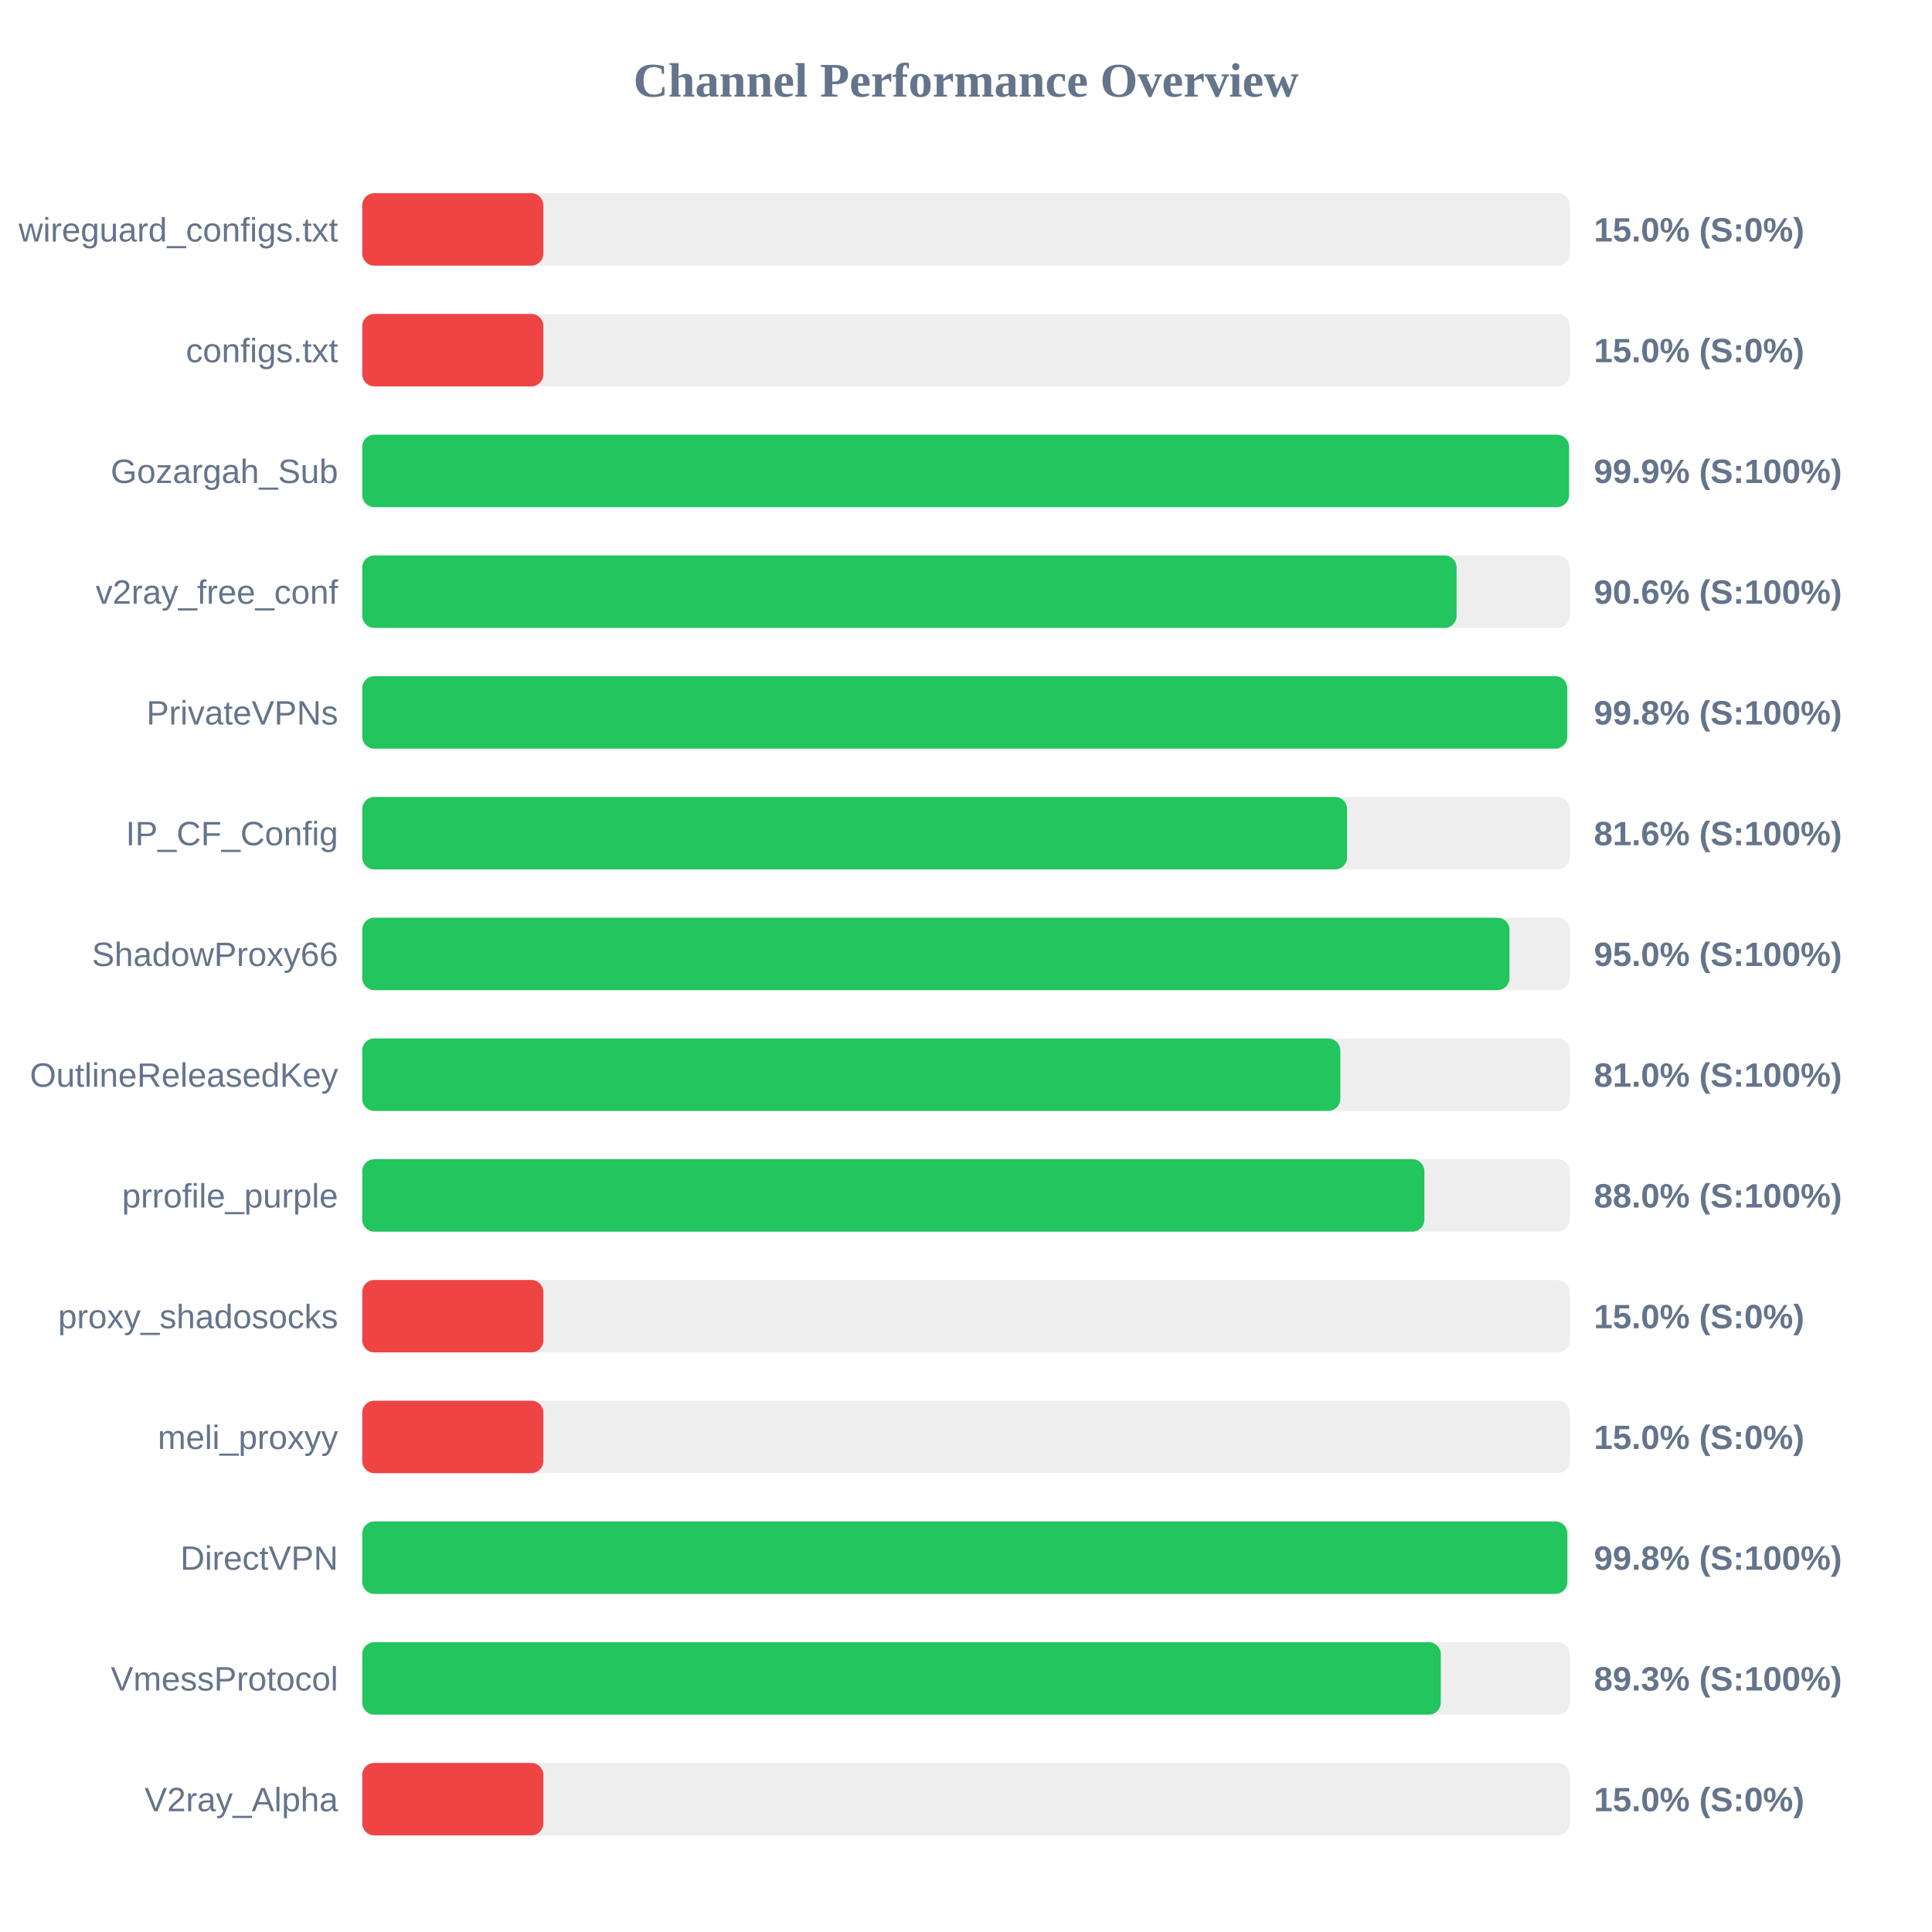
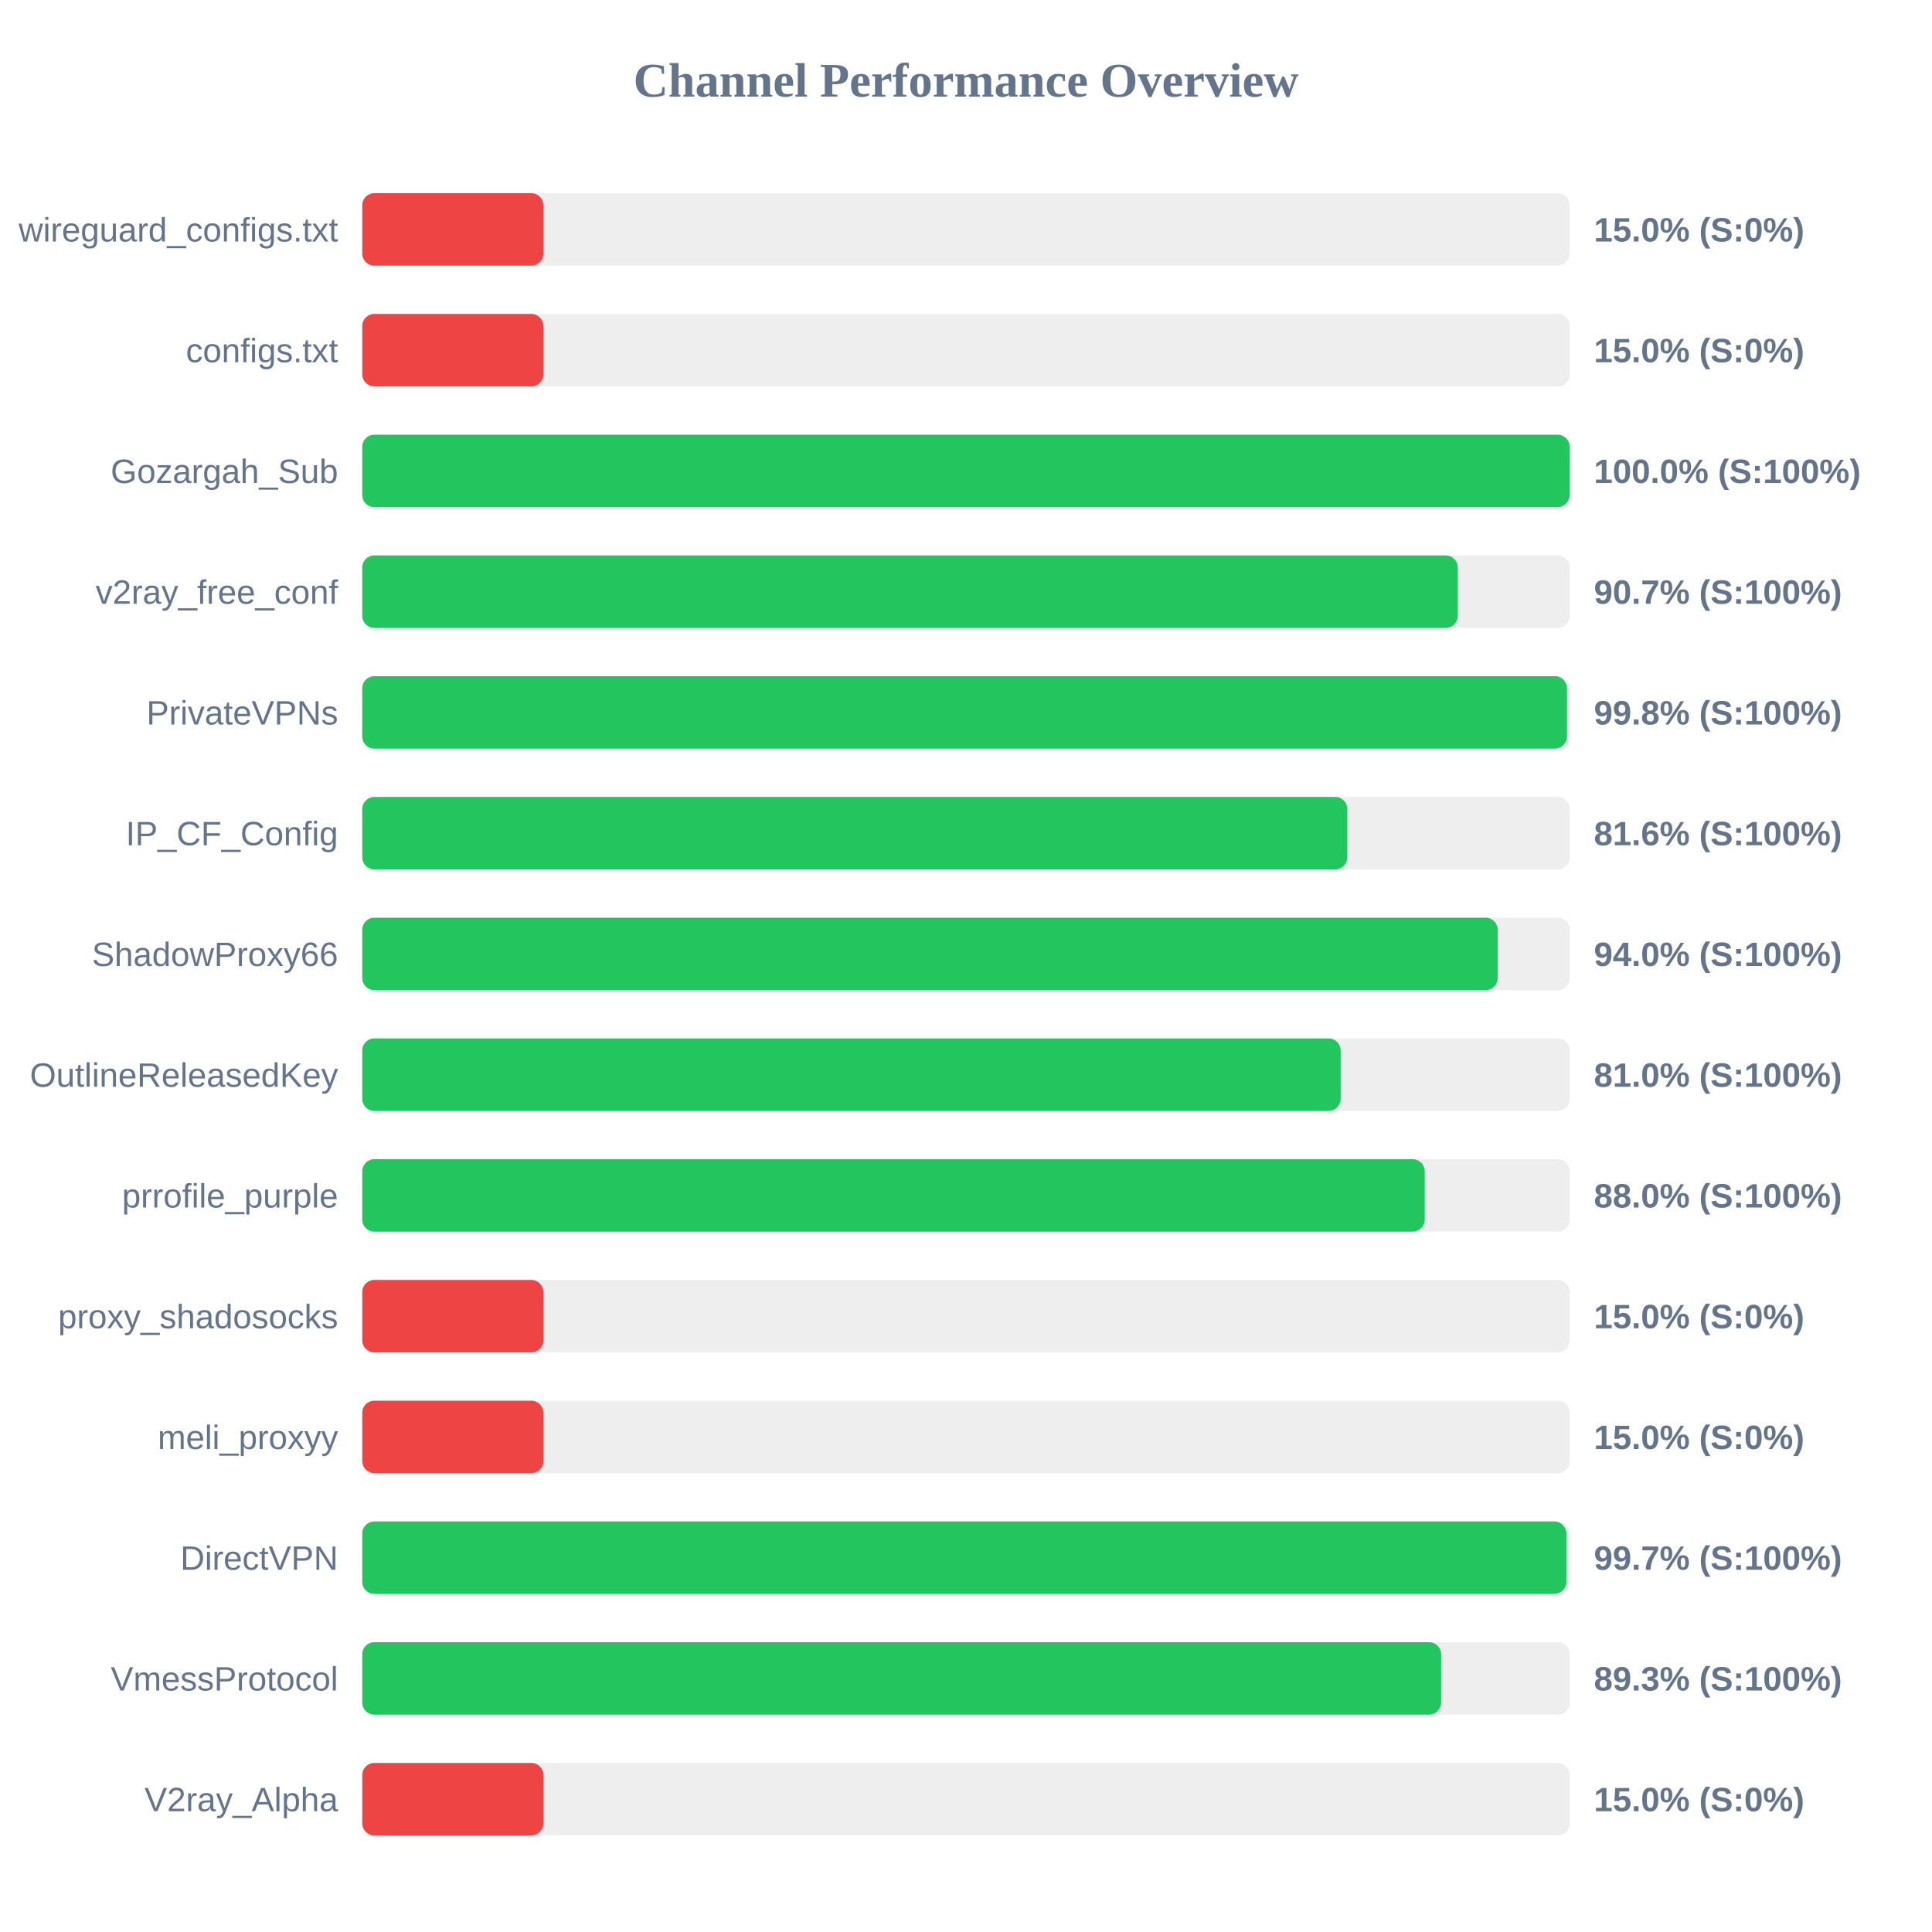
<svg xmlns="http://www.w3.org/2000/svg" width="800" height="800" version="1.1">
  <style>
        .row { font: 14px Arial; fill: #64748b; }
        .score { font: bold 14px Arial; fill: #64748b; }
    </style>
  <text x="400" y="40" text-anchor="middle" font-size="20px" font-weight="bold" fill="#64748b">Channel Performance Overview</text>
  <rect x="150" y="80" width="500" height="30" fill="#eee" rx="5" />
  <rect x="150" y="80" width="75.0" height="30" fill="#ef4444" rx="5" />
  <text x="140" y="100" text-anchor="end" class="row">wireguard_configs.txt</text>
  <text x="660" y="100" text-anchor="start" class="score">15.0% (S:0%)</text>
  <rect x="150" y="130" width="500" height="30" fill="#eee" rx="5" />
  <rect x="150" y="130" width="75.0" height="30" fill="#ef4444" rx="5" />
  <text x="140" y="150" text-anchor="end" class="row">configs.txt</text>
  <text x="660" y="150" text-anchor="start" class="score">15.0% (S:0%)</text>
  <rect x="150" y="180" width="500" height="30" fill="#eee" rx="5" />
-   <rect x="150" y="180" width="499.7" height="30" fill="#22c55e" rx="5" />
+   <rect x="150" y="180" width="499.95" height="30" fill="#22c55e" rx="5" />
  <text x="140" y="200" text-anchor="end" class="row">Gozargah_Sub</text>
-   <text x="660" y="200" text-anchor="start" class="score">99.9% (S:100%)</text>
+   <text x="660" y="200" text-anchor="start" class="score">100.0% (S:100%)</text>
  <rect x="150" y="230" width="500" height="30" fill="#eee" rx="5" />
-   <rect x="150" y="230" width="453.15" height="30" fill="#22c55e" rx="5" />
+   <rect x="150" y="230" width="453.65" height="30" fill="#22c55e" rx="5" />
  <text x="140" y="250" text-anchor="end" class="row">v2ray_free_conf</text>
-   <text x="660" y="250" text-anchor="start" class="score">90.6% (S:100%)</text>
+   <text x="660" y="250" text-anchor="start" class="score">90.7% (S:100%)</text>
  <rect x="150" y="280" width="500" height="30" fill="#eee" rx="5" />
-   <rect x="150" y="280" width="498.95" height="30" fill="#22c55e" rx="5" />
+   <rect x="150" y="280" width="498.85" height="30" fill="#22c55e" rx="5" />
  <text x="140" y="300" text-anchor="end" class="row">PrivateVPNs</text>
  <text x="660" y="300" text-anchor="start" class="score">99.8% (S:100%)</text>
  <rect x="150" y="330" width="500" height="30" fill="#eee" rx="5" />
-   <rect x="150" y="330" width="407.8" height="30" fill="#22c55e" rx="5" />
+   <rect x="150" y="330" width="407.9" height="30" fill="#22c55e" rx="5" />
  <text x="140" y="350" text-anchor="end" class="row">IP_CF_Config</text>
  <text x="660" y="350" text-anchor="start" class="score">81.6% (S:100%)</text>
  <rect x="150" y="380" width="500" height="30" fill="#eee" rx="5" />
-   <rect x="150" y="380" width="475.05" height="30" fill="#22c55e" rx="5" />
+   <rect x="150" y="380" width="470.15" height="30" fill="#22c55e" rx="5" />
  <text x="140" y="400" text-anchor="end" class="row">ShadowProxy66</text>
-   <text x="660" y="400" text-anchor="start" class="score">95.0% (S:100%)</text>
+   <text x="660" y="400" text-anchor="start" class="score">94.0% (S:100%)</text>
  <rect x="150" y="430" width="500" height="30" fill="#eee" rx="5" />
-   <rect x="150" y="430" width="405.0" height="30" fill="#22c55e" rx="5" />
+   <rect x="150" y="430" width="405.15" height="30" fill="#22c55e" rx="5" />
  <text x="140" y="450" text-anchor="end" class="row">OutlineReleasedKey</text>
  <text x="660" y="450" text-anchor="start" class="score">81.0% (S:100%)</text>
  <rect x="150" y="480" width="500" height="30" fill="#eee" rx="5" />
-   <rect x="150" y="480" width="439.8" height="30" fill="#22c55e" rx="5" />
+   <rect x="150" y="480" width="439.95" height="30" fill="#22c55e" rx="5" />
  <text x="140" y="500" text-anchor="end" class="row">prrofile_purple</text>
  <text x="660" y="500" text-anchor="start" class="score">88.0% (S:100%)</text>
  <rect x="150" y="530" width="500" height="30" fill="#eee" rx="5" />
  <rect x="150" y="530" width="75.0" height="30" fill="#ef4444" rx="5" />
  <text x="140" y="550" text-anchor="end" class="row">proxy_shadosocks</text>
  <text x="660" y="550" text-anchor="start" class="score">15.0% (S:0%)</text>
  <rect x="150" y="580" width="500" height="30" fill="#eee" rx="5" />
  <rect x="150" y="580" width="75.0" height="30" fill="#ef4444" rx="5" />
  <text x="140" y="600" text-anchor="end" class="row">meli_proxyy</text>
  <text x="660" y="600" text-anchor="start" class="score">15.0% (S:0%)</text>
  <rect x="150" y="630" width="500" height="30" fill="#eee" rx="5" />
-   <rect x="150" y="630" width="499.0" height="30" fill="#22c55e" rx="5" />
+   <rect x="150" y="630" width="498.6" height="30" fill="#22c55e" rx="5" />
  <text x="140" y="650" text-anchor="end" class="row">DirectVPN</text>
-   <text x="660" y="650" text-anchor="start" class="score">99.8% (S:100%)</text>
+   <text x="660" y="650" text-anchor="start" class="score">99.7% (S:100%)</text>
  <rect x="150" y="680" width="500" height="30" fill="#eee" rx="5" />
-   <rect x="150" y="680" width="446.6" height="30" fill="#22c55e" rx="5" />
+   <rect x="150" y="680" width="446.75" height="30" fill="#22c55e" rx="5" />
  <text x="140" y="700" text-anchor="end" class="row">VmessProtocol</text>
  <text x="660" y="700" text-anchor="start" class="score">89.3% (S:100%)</text>
  <rect x="150" y="730" width="500" height="30" fill="#eee" rx="5" />
  <rect x="150" y="730" width="75.0" height="30" fill="#ef4444" rx="5" />
  <text x="140" y="750" text-anchor="end" class="row">V2ray_Alpha</text>
  <text x="660" y="750" text-anchor="start" class="score">15.0% (S:0%)</text>
</svg>
